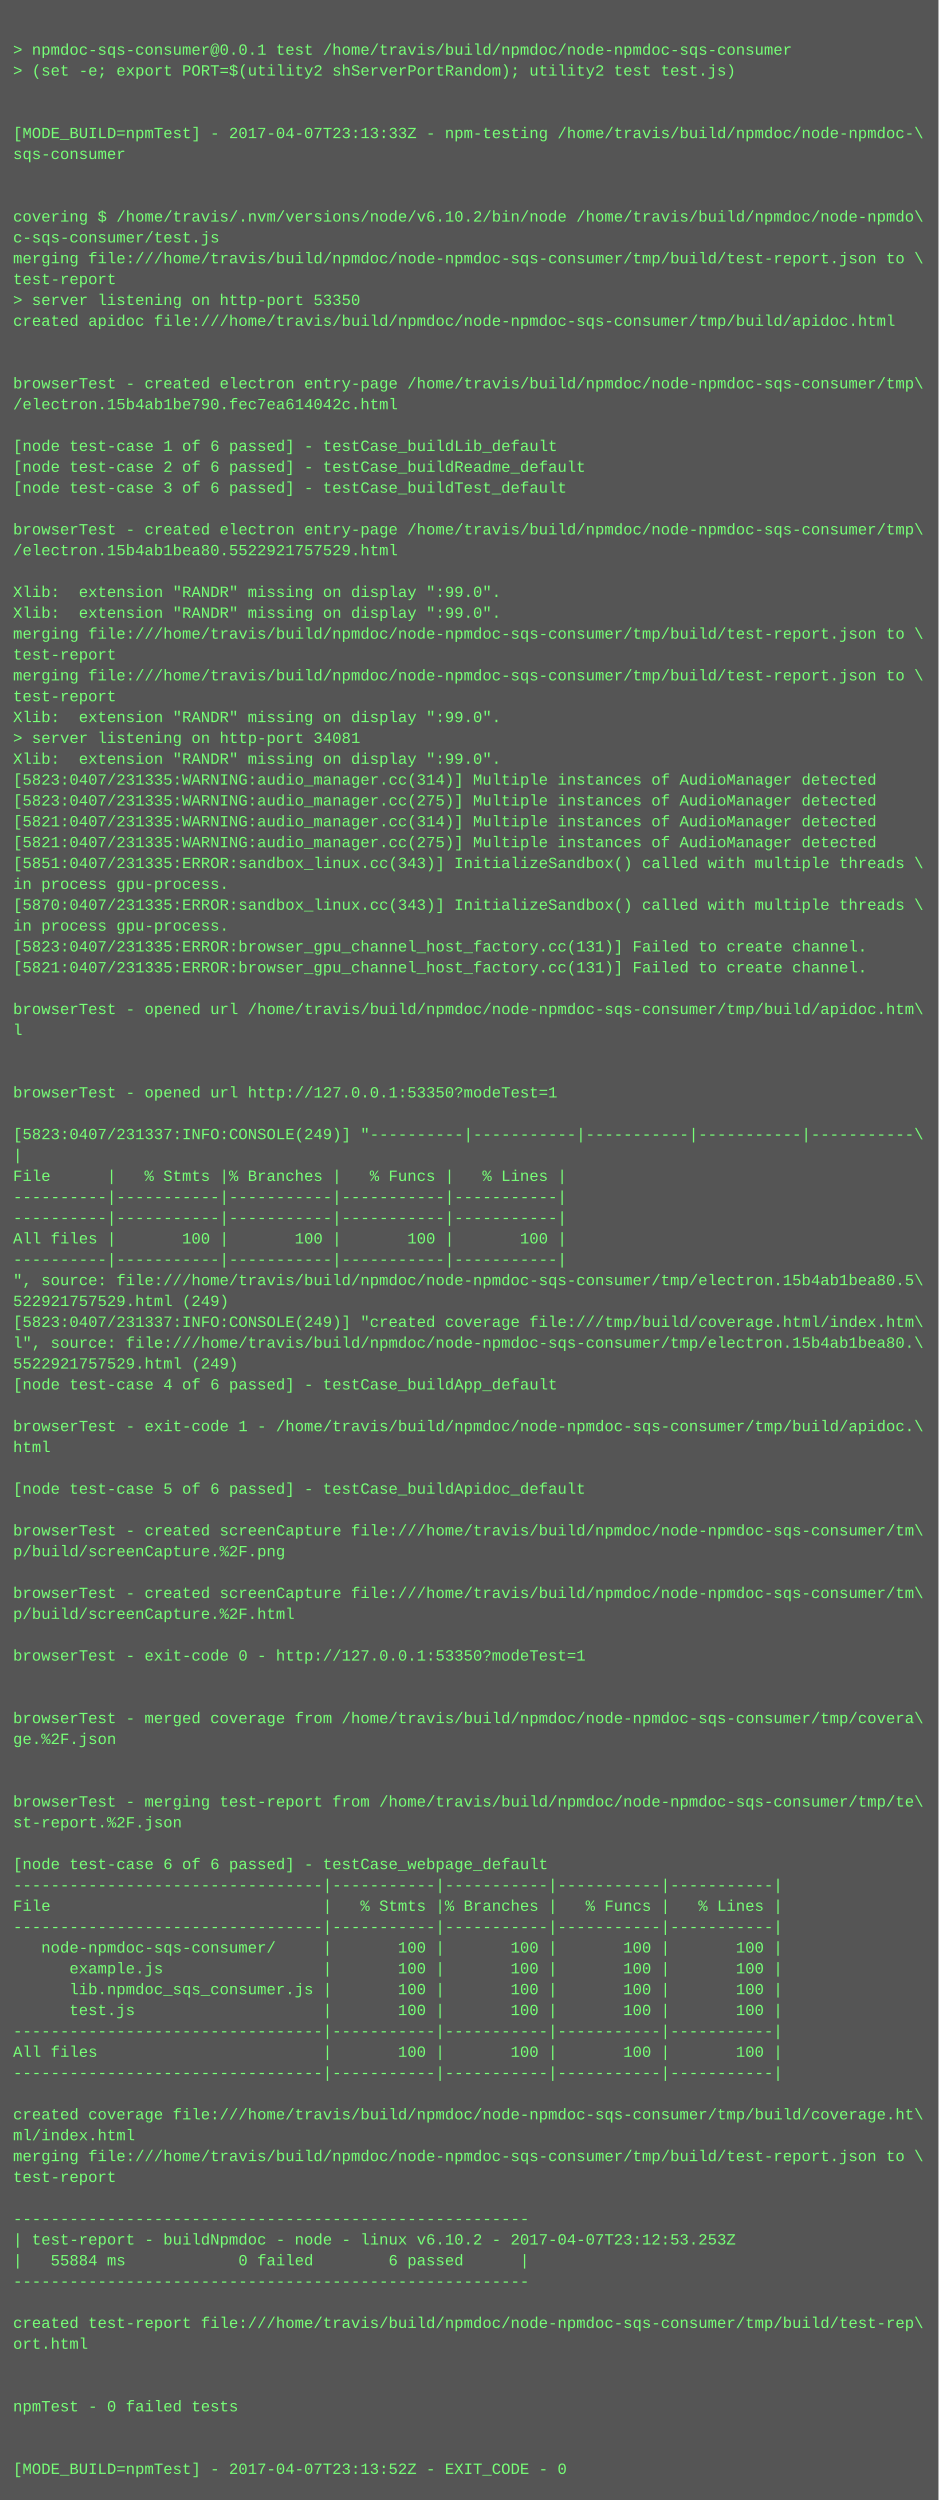
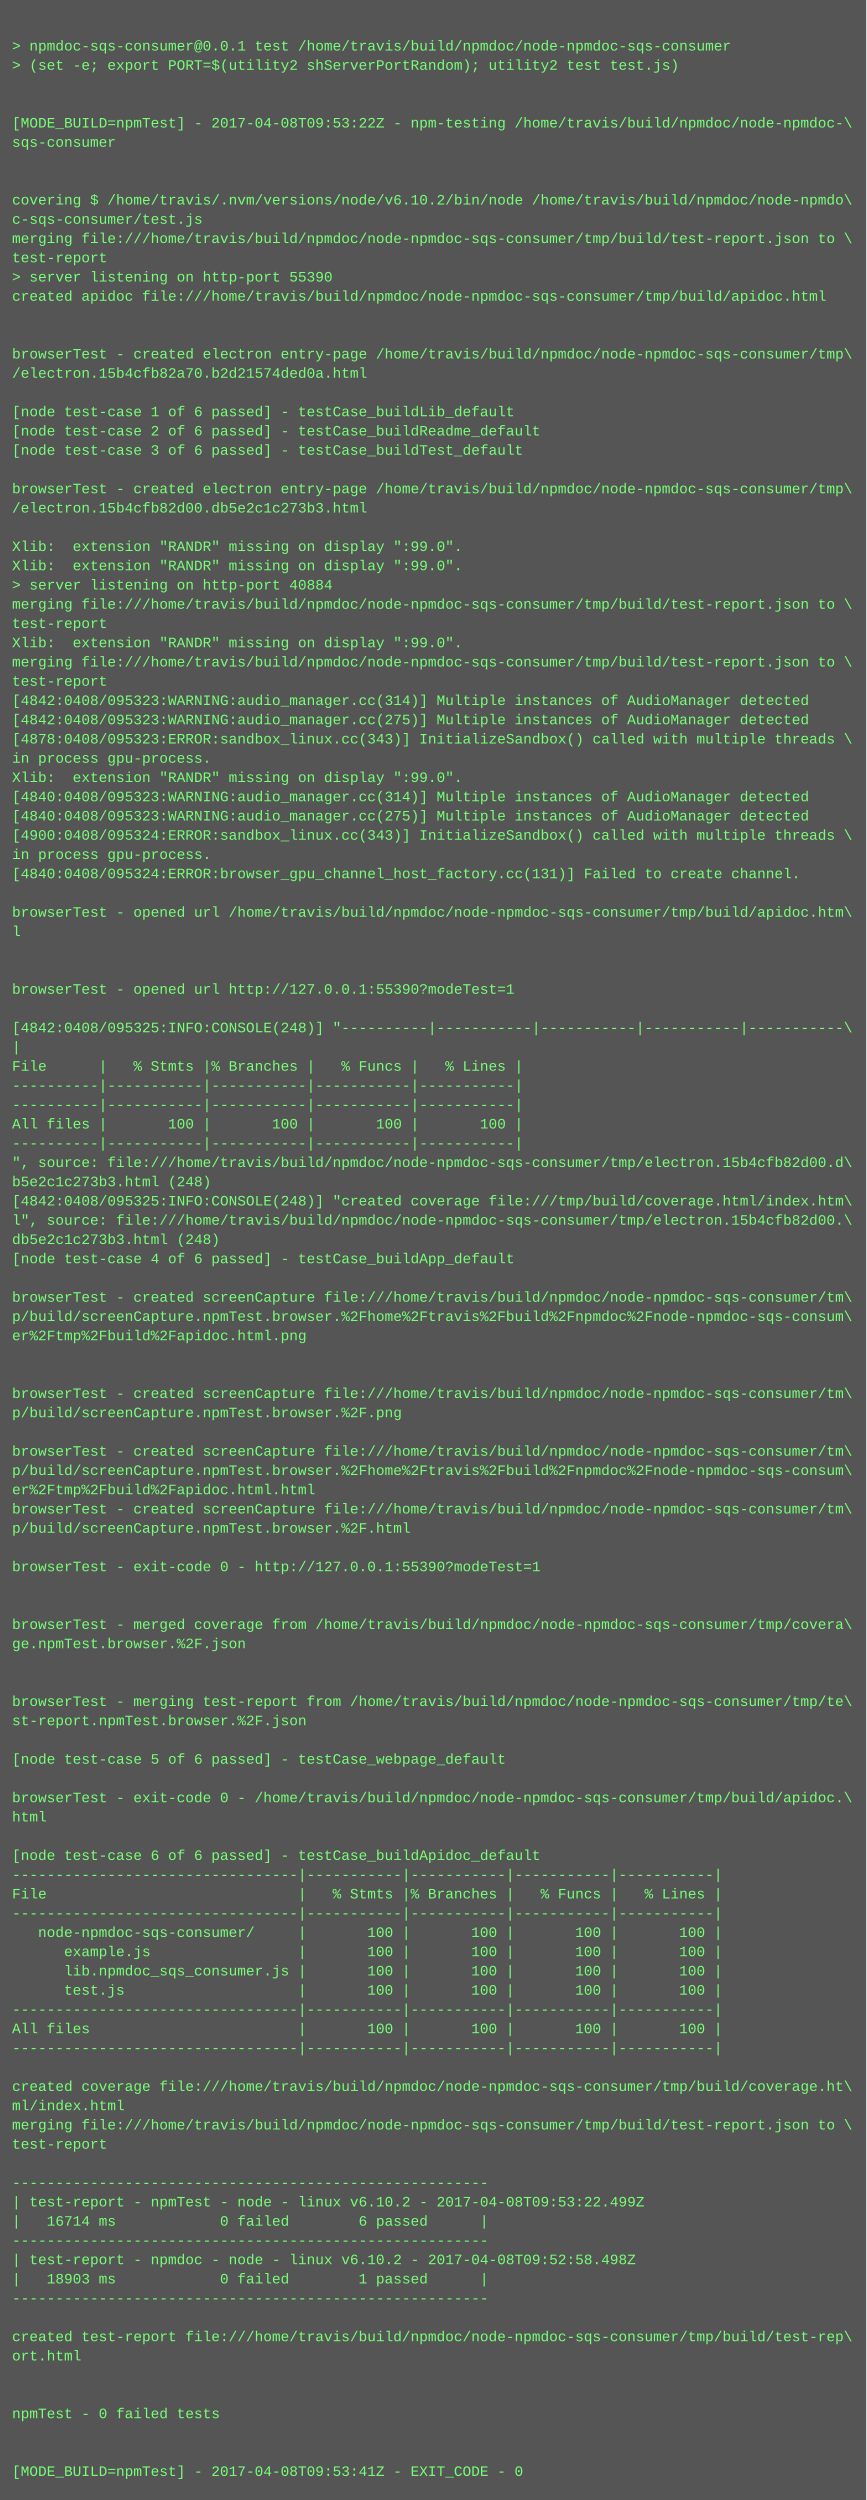
- <svg xmlns="http://www.w3.org/2000/svg" height="1918" width="720">
-   <rect height="1918" fill="#555" width="720" />
+ <svg xmlns="http://www.w3.org/2000/svg" height="2078" width="720">
+   <rect height="2078" fill="#555" width="720" />
  <text fill="#7f7" font-family="Courier New" font-size="12" xml:space="preserve">
    <tspan x="10" y="26" />
    <tspan x="10" y="42">&gt; npmdoc-sqs-consumer@0.0.1 test /home/travis/build/npmdoc/node-npmdoc-sqs-consumer</tspan>
    <tspan x="10" y="58">&gt; (set -e; export PORT=$(utility2 shServerPortRandom); utility2 test test.js)</tspan>
    <tspan x="10" y="74" />
    <tspan x="10" y="90" />
-     <tspan x="10" y="106">[MODE_BUILD=npmTest] - 2017-04-07T23:13:33Z - npm-testing /home/travis/build/npmdoc/node-npmdoc-\</tspan>
+     <tspan x="10" y="106">[MODE_BUILD=npmTest] - 2017-04-08T09:53:22Z - npm-testing /home/travis/build/npmdoc/node-npmdoc-\</tspan>
    <tspan x="10" y="122">sqs-consumer</tspan>
    <tspan x="10" y="138" />
    <tspan x="10" y="154" />
    <tspan x="10" y="170">covering $ /home/travis/.nvm/versions/node/v6.10.2/bin/node /home/travis/build/npmdoc/node-npmdo\</tspan>
    <tspan x="10" y="186">c-sqs-consumer/test.js</tspan>
    <tspan x="10" y="202">merging file:///home/travis/build/npmdoc/node-npmdoc-sqs-consumer/tmp/build/test-report.json to \</tspan>
    <tspan x="10" y="218">test-report</tspan>
-     <tspan x="10" y="234">&gt; server listening on http-port 53350</tspan>
+     <tspan x="10" y="234">&gt; server listening on http-port 55390</tspan>
    <tspan x="10" y="250">created apidoc file:///home/travis/build/npmdoc/node-npmdoc-sqs-consumer/tmp/build/apidoc.html</tspan>
    <tspan x="10" y="266" />
    <tspan x="10" y="282" />
    <tspan x="10" y="298">browserTest - created electron entry-page /home/travis/build/npmdoc/node-npmdoc-sqs-consumer/tmp\</tspan>
-     <tspan x="10" y="314">/electron.15b4ab1be790.fec7ea614042c.html</tspan>
+     <tspan x="10" y="314">/electron.15b4cfb82a70.b2d21574ded0a.html</tspan>
    <tspan x="10" y="330" />
    <tspan x="10" y="346">[node test-case 1 of 6 passed] - testCase_buildLib_default</tspan>
    <tspan x="10" y="362">[node test-case 2 of 6 passed] - testCase_buildReadme_default</tspan>
    <tspan x="10" y="378">[node test-case 3 of 6 passed] - testCase_buildTest_default</tspan>
    <tspan x="10" y="394" />
    <tspan x="10" y="410">browserTest - created electron entry-page /home/travis/build/npmdoc/node-npmdoc-sqs-consumer/tmp\</tspan>
-     <tspan x="10" y="426">/electron.15b4ab1bea80.5522921757529.html</tspan>
+     <tspan x="10" y="426">/electron.15b4cfb82d00.db5e2c1c273b3.html</tspan>
    <tspan x="10" y="442" />
    <tspan x="10" y="458">Xlib:  extension "RANDR" missing on display ":99.0".</tspan>
    <tspan x="10" y="474">Xlib:  extension "RANDR" missing on display ":99.0".</tspan>
-     <tspan x="10" y="490">merging file:///home/travis/build/npmdoc/node-npmdoc-sqs-consumer/tmp/build/test-report.json to \</tspan>
-     <tspan x="10" y="506">test-report</tspan>
-     <tspan x="10" y="522">merging file:///home/travis/build/npmdoc/node-npmdoc-sqs-consumer/tmp/build/test-report.json to \</tspan>
-     <tspan x="10" y="538">test-report</tspan>
-     <tspan x="10" y="554">Xlib:  extension "RANDR" missing on display ":99.0".</tspan>
-     <tspan x="10" y="570">&gt; server listening on http-port 34081</tspan>
-     <tspan x="10" y="586">Xlib:  extension "RANDR" missing on display ":99.0".</tspan>
-     <tspan x="10" y="602">[5823:0407/231335:WARNING:audio_manager.cc(314)] Multiple instances of AudioManager detected</tspan>
-     <tspan x="10" y="618">[5823:0407/231335:WARNING:audio_manager.cc(275)] Multiple instances of AudioManager detected</tspan>
-     <tspan x="10" y="634">[5821:0407/231335:WARNING:audio_manager.cc(314)] Multiple instances of AudioManager detected</tspan>
-     <tspan x="10" y="650">[5821:0407/231335:WARNING:audio_manager.cc(275)] Multiple instances of AudioManager detected</tspan>
-     <tspan x="10" y="666">[5851:0407/231335:ERROR:sandbox_linux.cc(343)] InitializeSandbox() called with multiple threads \</tspan>
-     <tspan x="10" y="682">in process gpu-process. </tspan>
-     <tspan x="10" y="698">[5870:0407/231335:ERROR:sandbox_linux.cc(343)] InitializeSandbox() called with multiple threads \</tspan>
+     <tspan x="10" y="490">&gt; server listening on http-port 40884</tspan>
+     <tspan x="10" y="506">merging file:///home/travis/build/npmdoc/node-npmdoc-sqs-consumer/tmp/build/test-report.json to \</tspan>
+     <tspan x="10" y="522">test-report</tspan>
+     <tspan x="10" y="538">Xlib:  extension "RANDR" missing on display ":99.0".</tspan>
+     <tspan x="10" y="554">merging file:///home/travis/build/npmdoc/node-npmdoc-sqs-consumer/tmp/build/test-report.json to \</tspan>
+     <tspan x="10" y="570">test-report</tspan>
+     <tspan x="10" y="586">[4842:0408/095323:WARNING:audio_manager.cc(314)] Multiple instances of AudioManager detected</tspan>
+     <tspan x="10" y="602">[4842:0408/095323:WARNING:audio_manager.cc(275)] Multiple instances of AudioManager detected</tspan>
+     <tspan x="10" y="618">[4878:0408/095323:ERROR:sandbox_linux.cc(343)] InitializeSandbox() called with multiple threads \</tspan>
+     <tspan x="10" y="634">in process gpu-process. </tspan>
+     <tspan x="10" y="650">Xlib:  extension "RANDR" missing on display ":99.0".</tspan>
+     <tspan x="10" y="666">[4840:0408/095323:WARNING:audio_manager.cc(314)] Multiple instances of AudioManager detected</tspan>
+     <tspan x="10" y="682">[4840:0408/095323:WARNING:audio_manager.cc(275)] Multiple instances of AudioManager detected</tspan>
+     <tspan x="10" y="698">[4900:0408/095324:ERROR:sandbox_linux.cc(343)] InitializeSandbox() called with multiple threads \</tspan>
    <tspan x="10" y="714">in process gpu-process. </tspan>
-     <tspan x="10" y="730">[5823:0407/231335:ERROR:browser_gpu_channel_host_factory.cc(131)] Failed to create channel.</tspan>
-     <tspan x="10" y="746">[5821:0407/231335:ERROR:browser_gpu_channel_host_factory.cc(131)] Failed to create channel.</tspan>
-     <tspan x="10" y="762" />
-     <tspan x="10" y="778">browserTest - opened url /home/travis/build/npmdoc/node-npmdoc-sqs-consumer/tmp/build/apidoc.htm\</tspan>
-     <tspan x="10" y="794">l</tspan>
+     <tspan x="10" y="730">[4840:0408/095324:ERROR:browser_gpu_channel_host_factory.cc(131)] Failed to create channel.</tspan>
+     <tspan x="10" y="746" />
+     <tspan x="10" y="762">browserTest - opened url /home/travis/build/npmdoc/node-npmdoc-sqs-consumer/tmp/build/apidoc.htm\</tspan>
+     <tspan x="10" y="778">l</tspan>
+     <tspan x="10" y="794" />
    <tspan x="10" y="810" />
-     <tspan x="10" y="826" />
-     <tspan x="10" y="842">browserTest - opened url http://127.0.0.1:53350?modeTest=1</tspan>
-     <tspan x="10" y="858" />
-     <tspan x="10" y="874">[5823:0407/231337:INFO:CONSOLE(249)] "----------|-----------|-----------|-----------|-----------\</tspan>
-     <tspan x="10" y="890">|</tspan>
-     <tspan x="10" y="906">File      |   % Stmts |% Branches |   % Funcs |   % Lines |</tspan>
+     <tspan x="10" y="826">browserTest - opened url http://127.0.0.1:55390?modeTest=1</tspan>
+     <tspan x="10" y="842" />
+     <tspan x="10" y="858">[4842:0408/095325:INFO:CONSOLE(248)] "----------|-----------|-----------|-----------|-----------\</tspan>
+     <tspan x="10" y="874">|</tspan>
+     <tspan x="10" y="890">File      |   % Stmts |% Branches |   % Funcs |   % Lines |</tspan>
+     <tspan x="10" y="906">----------|-----------|-----------|-----------|-----------|</tspan>
    <tspan x="10" y="922">----------|-----------|-----------|-----------|-----------|</tspan>
-     <tspan x="10" y="938">----------|-----------|-----------|-----------|-----------|</tspan>
-     <tspan x="10" y="954">All files |       100 |       100 |       100 |       100 |</tspan>
-     <tspan x="10" y="970">----------|-----------|-----------|-----------|-----------|</tspan>
-     <tspan x="10" y="986">", source: file:///home/travis/build/npmdoc/node-npmdoc-sqs-consumer/tmp/electron.15b4ab1bea80.5\</tspan>
-     <tspan x="10" y="1002">522921757529.html (249)</tspan>
-     <tspan x="10" y="1018">[5823:0407/231337:INFO:CONSOLE(249)] "created coverage file:///tmp/build/coverage.html/index.htm\</tspan>
-     <tspan x="10" y="1034">l", source: file:///home/travis/build/npmdoc/node-npmdoc-sqs-consumer/tmp/electron.15b4ab1bea80.\</tspan>
-     <tspan x="10" y="1050">5522921757529.html (249)</tspan>
-     <tspan x="10" y="1066">[node test-case 4 of 6 passed] - testCase_buildApp_default</tspan>
-     <tspan x="10" y="1082" />
-     <tspan x="10" y="1098">browserTest - exit-code 1 - /home/travis/build/npmdoc/node-npmdoc-sqs-consumer/tmp/build/apidoc.\</tspan>
-     <tspan x="10" y="1114">html</tspan>
+     <tspan x="10" y="938">All files |       100 |       100 |       100 |       100 |</tspan>
+     <tspan x="10" y="954">----------|-----------|-----------|-----------|-----------|</tspan>
+     <tspan x="10" y="970">", source: file:///home/travis/build/npmdoc/node-npmdoc-sqs-consumer/tmp/electron.15b4cfb82d00.d\</tspan>
+     <tspan x="10" y="986">b5e2c1c273b3.html (248)</tspan>
+     <tspan x="10" y="1002">[4842:0408/095325:INFO:CONSOLE(248)] "created coverage file:///tmp/build/coverage.html/index.htm\</tspan>
+     <tspan x="10" y="1018">l", source: file:///home/travis/build/npmdoc/node-npmdoc-sqs-consumer/tmp/electron.15b4cfb82d00.\</tspan>
+     <tspan x="10" y="1034">db5e2c1c273b3.html (248)</tspan>
+     <tspan x="10" y="1050">[node test-case 4 of 6 passed] - testCase_buildApp_default</tspan>
+     <tspan x="10" y="1066" />
+     <tspan x="10" y="1082">browserTest - created screenCapture file:///home/travis/build/npmdoc/node-npmdoc-sqs-consumer/tm\</tspan>
+     <tspan x="10" y="1098">p/build/screenCapture.npmTest.browser.%2Fhome%2Ftravis%2Fbuild%2Fnpmdoc%2Fnode-npmdoc-sqs-consum\</tspan>
+     <tspan x="10" y="1114">er%2Ftmp%2Fbuild%2Fapidoc.html.png</tspan>
    <tspan x="10" y="1130" />
-     <tspan x="10" y="1146">[node test-case 5 of 6 passed] - testCase_buildApidoc_default</tspan>
-     <tspan x="10" y="1162" />
-     <tspan x="10" y="1178">browserTest - created screenCapture file:///home/travis/build/npmdoc/node-npmdoc-sqs-consumer/tm\</tspan>
-     <tspan x="10" y="1194">p/build/screenCapture.%2F.png</tspan>
-     <tspan x="10" y="1210" />
-     <tspan x="10" y="1226">browserTest - created screenCapture file:///home/travis/build/npmdoc/node-npmdoc-sqs-consumer/tm\</tspan>
-     <tspan x="10" y="1242">p/build/screenCapture.%2F.html</tspan>
-     <tspan x="10" y="1258" />
-     <tspan x="10" y="1274">browserTest - exit-code 0 - http://127.0.0.1:53350?modeTest=1</tspan>
+     <tspan x="10" y="1146" />
+     <tspan x="10" y="1162">browserTest - created screenCapture file:///home/travis/build/npmdoc/node-npmdoc-sqs-consumer/tm\</tspan>
+     <tspan x="10" y="1178">p/build/screenCapture.npmTest.browser.%2F.png</tspan>
+     <tspan x="10" y="1194" />
+     <tspan x="10" y="1210">browserTest - created screenCapture file:///home/travis/build/npmdoc/node-npmdoc-sqs-consumer/tm\</tspan>
+     <tspan x="10" y="1226">p/build/screenCapture.npmTest.browser.%2Fhome%2Ftravis%2Fbuild%2Fnpmdoc%2Fnode-npmdoc-sqs-consum\</tspan>
+     <tspan x="10" y="1242">er%2Ftmp%2Fbuild%2Fapidoc.html.html</tspan>
+     <tspan x="10" y="1258">browserTest - created screenCapture file:///home/travis/build/npmdoc/node-npmdoc-sqs-consumer/tm\</tspan>
+     <tspan x="10" y="1274">p/build/screenCapture.npmTest.browser.%2F.html</tspan>
    <tspan x="10" y="1290" />
-     <tspan x="10" y="1306" />
-     <tspan x="10" y="1322">browserTest - merged coverage from /home/travis/build/npmdoc/node-npmdoc-sqs-consumer/tmp/covera\</tspan>
-     <tspan x="10" y="1338">ge.%2F.json</tspan>
-     <tspan x="10" y="1354" />
-     <tspan x="10" y="1370" />
-     <tspan x="10" y="1386">browserTest - merging test-report from /home/travis/build/npmdoc/node-npmdoc-sqs-consumer/tmp/te\</tspan>
-     <tspan x="10" y="1402">st-report.%2F.json</tspan>
-     <tspan x="10" y="1418" />
-     <tspan x="10" y="1434">[node test-case 6 of 6 passed] - testCase_webpage_default</tspan>
-     <tspan x="10" y="1450">---------------------------------|-----------|-----------|-----------|-----------|</tspan>
-     <tspan x="10" y="1466">File                             |   % Stmts |% Branches |   % Funcs |   % Lines |</tspan>
-     <tspan x="10" y="1482">---------------------------------|-----------|-----------|-----------|-----------|</tspan>
-     <tspan x="10" y="1498">   node-npmdoc-sqs-consumer/     |       100 |       100 |       100 |       100 |</tspan>
-     <tspan x="10" y="1514">      example.js                 |       100 |       100 |       100 |       100 |</tspan>
-     <tspan x="10" y="1530">      lib.npmdoc_sqs_consumer.js |       100 |       100 |       100 |       100 |</tspan>
-     <tspan x="10" y="1546">      test.js                    |       100 |       100 |       100 |       100 |</tspan>
+     <tspan x="10" y="1306">browserTest - exit-code 0 - http://127.0.0.1:55390?modeTest=1</tspan>
+     <tspan x="10" y="1322" />
+     <tspan x="10" y="1338" />
+     <tspan x="10" y="1354">browserTest - merged coverage from /home/travis/build/npmdoc/node-npmdoc-sqs-consumer/tmp/covera\</tspan>
+     <tspan x="10" y="1370">ge.npmTest.browser.%2F.json</tspan>
+     <tspan x="10" y="1386" />
+     <tspan x="10" y="1402" />
+     <tspan x="10" y="1418">browserTest - merging test-report from /home/travis/build/npmdoc/node-npmdoc-sqs-consumer/tmp/te\</tspan>
+     <tspan x="10" y="1434">st-report.npmTest.browser.%2F.json</tspan>
+     <tspan x="10" y="1450" />
+     <tspan x="10" y="1466">[node test-case 5 of 6 passed] - testCase_webpage_default</tspan>
+     <tspan x="10" y="1482" />
+     <tspan x="10" y="1498">browserTest - exit-code 0 - /home/travis/build/npmdoc/node-npmdoc-sqs-consumer/tmp/build/apidoc.\</tspan>
+     <tspan x="10" y="1514">html</tspan>
+     <tspan x="10" y="1530" />
+     <tspan x="10" y="1546">[node test-case 6 of 6 passed] - testCase_buildApidoc_default</tspan>
    <tspan x="10" y="1562">---------------------------------|-----------|-----------|-----------|-----------|</tspan>
-     <tspan x="10" y="1578">All files                        |       100 |       100 |       100 |       100 |</tspan>
+     <tspan x="10" y="1578">File                             |   % Stmts |% Branches |   % Funcs |   % Lines |</tspan>
    <tspan x="10" y="1594">---------------------------------|-----------|-----------|-----------|-----------|</tspan>
-     <tspan x="10" y="1610" />
-     <tspan x="10" y="1626">created coverage file:///home/travis/build/npmdoc/node-npmdoc-sqs-consumer/tmp/build/coverage.ht\</tspan>
-     <tspan x="10" y="1642">ml/index.html</tspan>
-     <tspan x="10" y="1658">merging file:///home/travis/build/npmdoc/node-npmdoc-sqs-consumer/tmp/build/test-report.json to \</tspan>
-     <tspan x="10" y="1674">test-report</tspan>
-     <tspan x="10" y="1690" />
-     <tspan x="10" y="1706">-------------------------------------------------------</tspan>
-     <tspan x="10" y="1722">| test-report - buildNpmdoc - node - linux v6.10.2 - 2017-04-07T23:12:53.253Z</tspan>
-     <tspan x="10" y="1738">|   55884 ms            0 failed        6 passed      |</tspan>
-     <tspan x="10" y="1754">-------------------------------------------------------</tspan>
-     <tspan x="10" y="1770" />
-     <tspan x="10" y="1786">created test-report file:///home/travis/build/npmdoc/node-npmdoc-sqs-consumer/tmp/build/test-rep\</tspan>
-     <tspan x="10" y="1802">ort.html</tspan>
-     <tspan x="10" y="1818" />
-     <tspan x="10" y="1834" />
-     <tspan x="10" y="1850">npmTest - 0 failed tests</tspan>
-     <tspan x="10" y="1866" />
-     <tspan x="10" y="1882" />
-     <tspan x="10" y="1898">[MODE_BUILD=npmTest] - 2017-04-07T23:13:52Z - EXIT_CODE - 0</tspan>
+     <tspan x="10" y="1610">   node-npmdoc-sqs-consumer/     |       100 |       100 |       100 |       100 |</tspan>
+     <tspan x="10" y="1626">      example.js                 |       100 |       100 |       100 |       100 |</tspan>
+     <tspan x="10" y="1642">      lib.npmdoc_sqs_consumer.js |       100 |       100 |       100 |       100 |</tspan>
+     <tspan x="10" y="1658">      test.js                    |       100 |       100 |       100 |       100 |</tspan>
+     <tspan x="10" y="1674">---------------------------------|-----------|-----------|-----------|-----------|</tspan>
+     <tspan x="10" y="1690">All files                        |       100 |       100 |       100 |       100 |</tspan>
+     <tspan x="10" y="1706">---------------------------------|-----------|-----------|-----------|-----------|</tspan>
+     <tspan x="10" y="1722" />
+     <tspan x="10" y="1738">created coverage file:///home/travis/build/npmdoc/node-npmdoc-sqs-consumer/tmp/build/coverage.ht\</tspan>
+     <tspan x="10" y="1754">ml/index.html</tspan>
+     <tspan x="10" y="1770">merging file:///home/travis/build/npmdoc/node-npmdoc-sqs-consumer/tmp/build/test-report.json to \</tspan>
+     <tspan x="10" y="1786">test-report</tspan>
+     <tspan x="10" y="1802" />
+     <tspan x="10" y="1818">-------------------------------------------------------</tspan>
+     <tspan x="10" y="1834">| test-report - npmTest - node - linux v6.10.2 - 2017-04-08T09:53:22.499Z</tspan>
+     <tspan x="10" y="1850">|   16714 ms            0 failed        6 passed      |</tspan>
+     <tspan x="10" y="1866">-------------------------------------------------------</tspan>
+     <tspan x="10" y="1882">| test-report - npmdoc - node - linux v6.10.2 - 2017-04-08T09:52:58.498Z</tspan>
+     <tspan x="10" y="1898">|   18903 ms            0 failed        1 passed      |</tspan>
+     <tspan x="10" y="1914">-------------------------------------------------------</tspan>
+     <tspan x="10" y="1930" />
+     <tspan x="10" y="1946">created test-report file:///home/travis/build/npmdoc/node-npmdoc-sqs-consumer/tmp/build/test-rep\</tspan>
+     <tspan x="10" y="1962">ort.html</tspan>
+     <tspan x="10" y="1978" />
+     <tspan x="10" y="1994" />
+     <tspan x="10" y="2010">npmTest - 0 failed tests</tspan>
+     <tspan x="10" y="2026" />
+     <tspan x="10" y="2042" />
+     <tspan x="10" y="2058">[MODE_BUILD=npmTest] - 2017-04-08T09:53:41Z - EXIT_CODE - 0</tspan>
  </text>
</svg>
